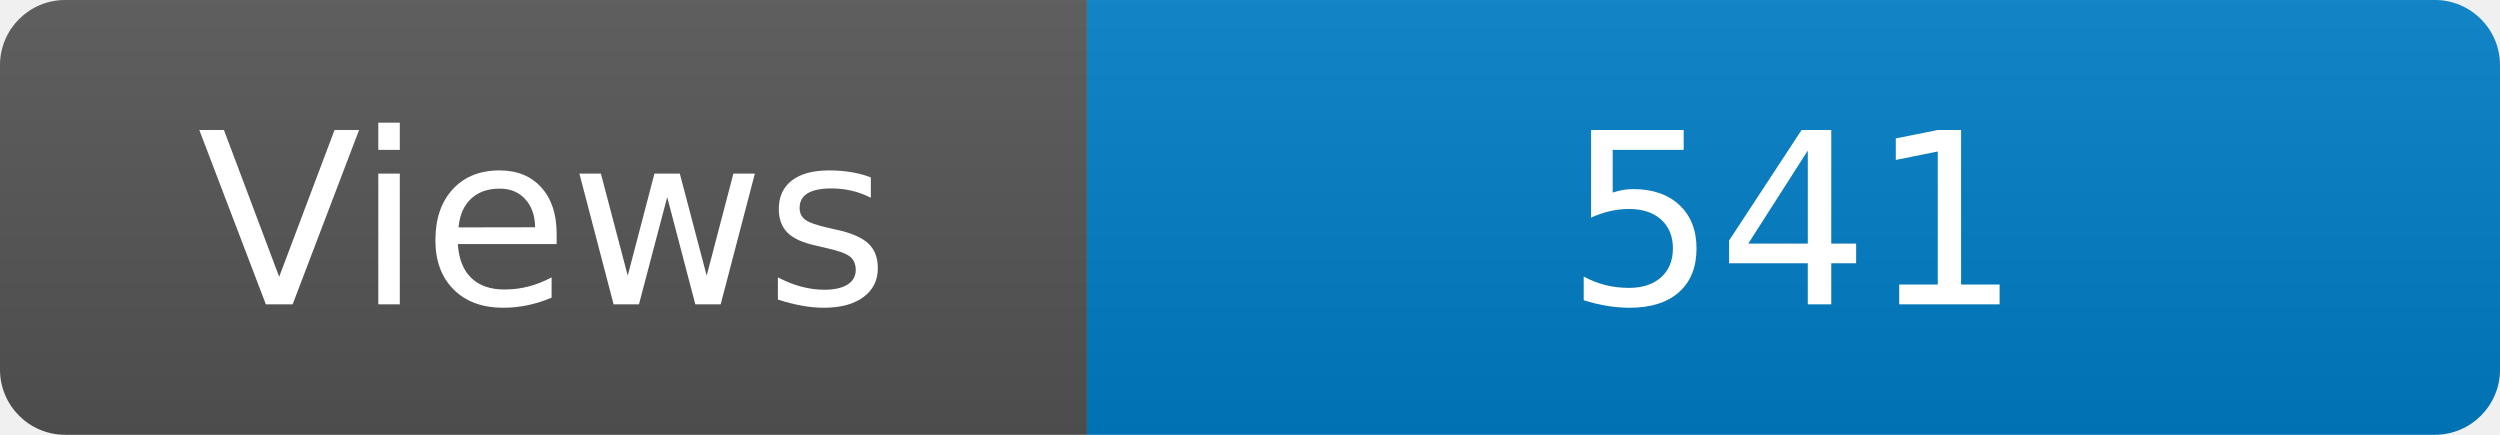
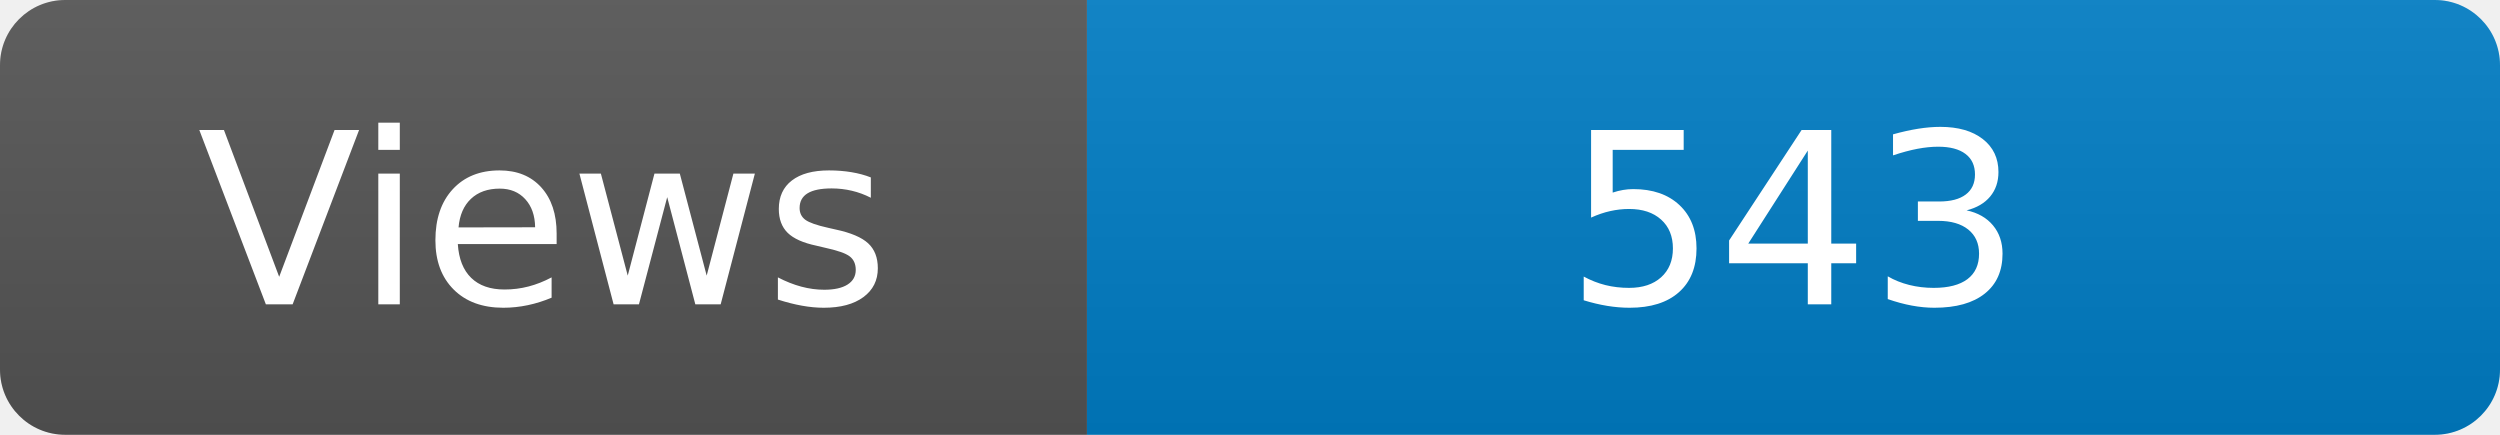
<svg xmlns="http://www.w3.org/2000/svg" width="115" height="20" role="img" aria-label="Maintained?: yes">
  <linearGradient id="s" x2="0" y2="100%">
    <stop offset="0" stop-color="#bbb" stop-opacity=".1" />
    <stop offset="1" stop-opacity=".1" />
  </linearGradient>
  <clipPath id="r">
    <rect width="115" height="20" rx="3" fill="#fff" />
  </clipPath>
  <g clip-path="url(#r)">
    <rect width="50" height="20" fill="#555" />
    <rect x="50" width="160" height="20" fill="#007ec6" />
    <rect width="115" height="20" fill="url(#s)" />
  </g>
  <g fill="#fff" text-anchor="middle" font-family="Verdana,Geneva,DejaVu Sans,sans-serif" font-size="110">
    <text x="250" y="140" transform="scale(.1)" fill="#fff">Views</text>
-     <text x="825" y="140" transform="scale(.1)" fill="#fff">541</text>
+     <text x="825" y="140" transform="scale(.1)" fill="#fff">543</text>
  </g>
</svg>
